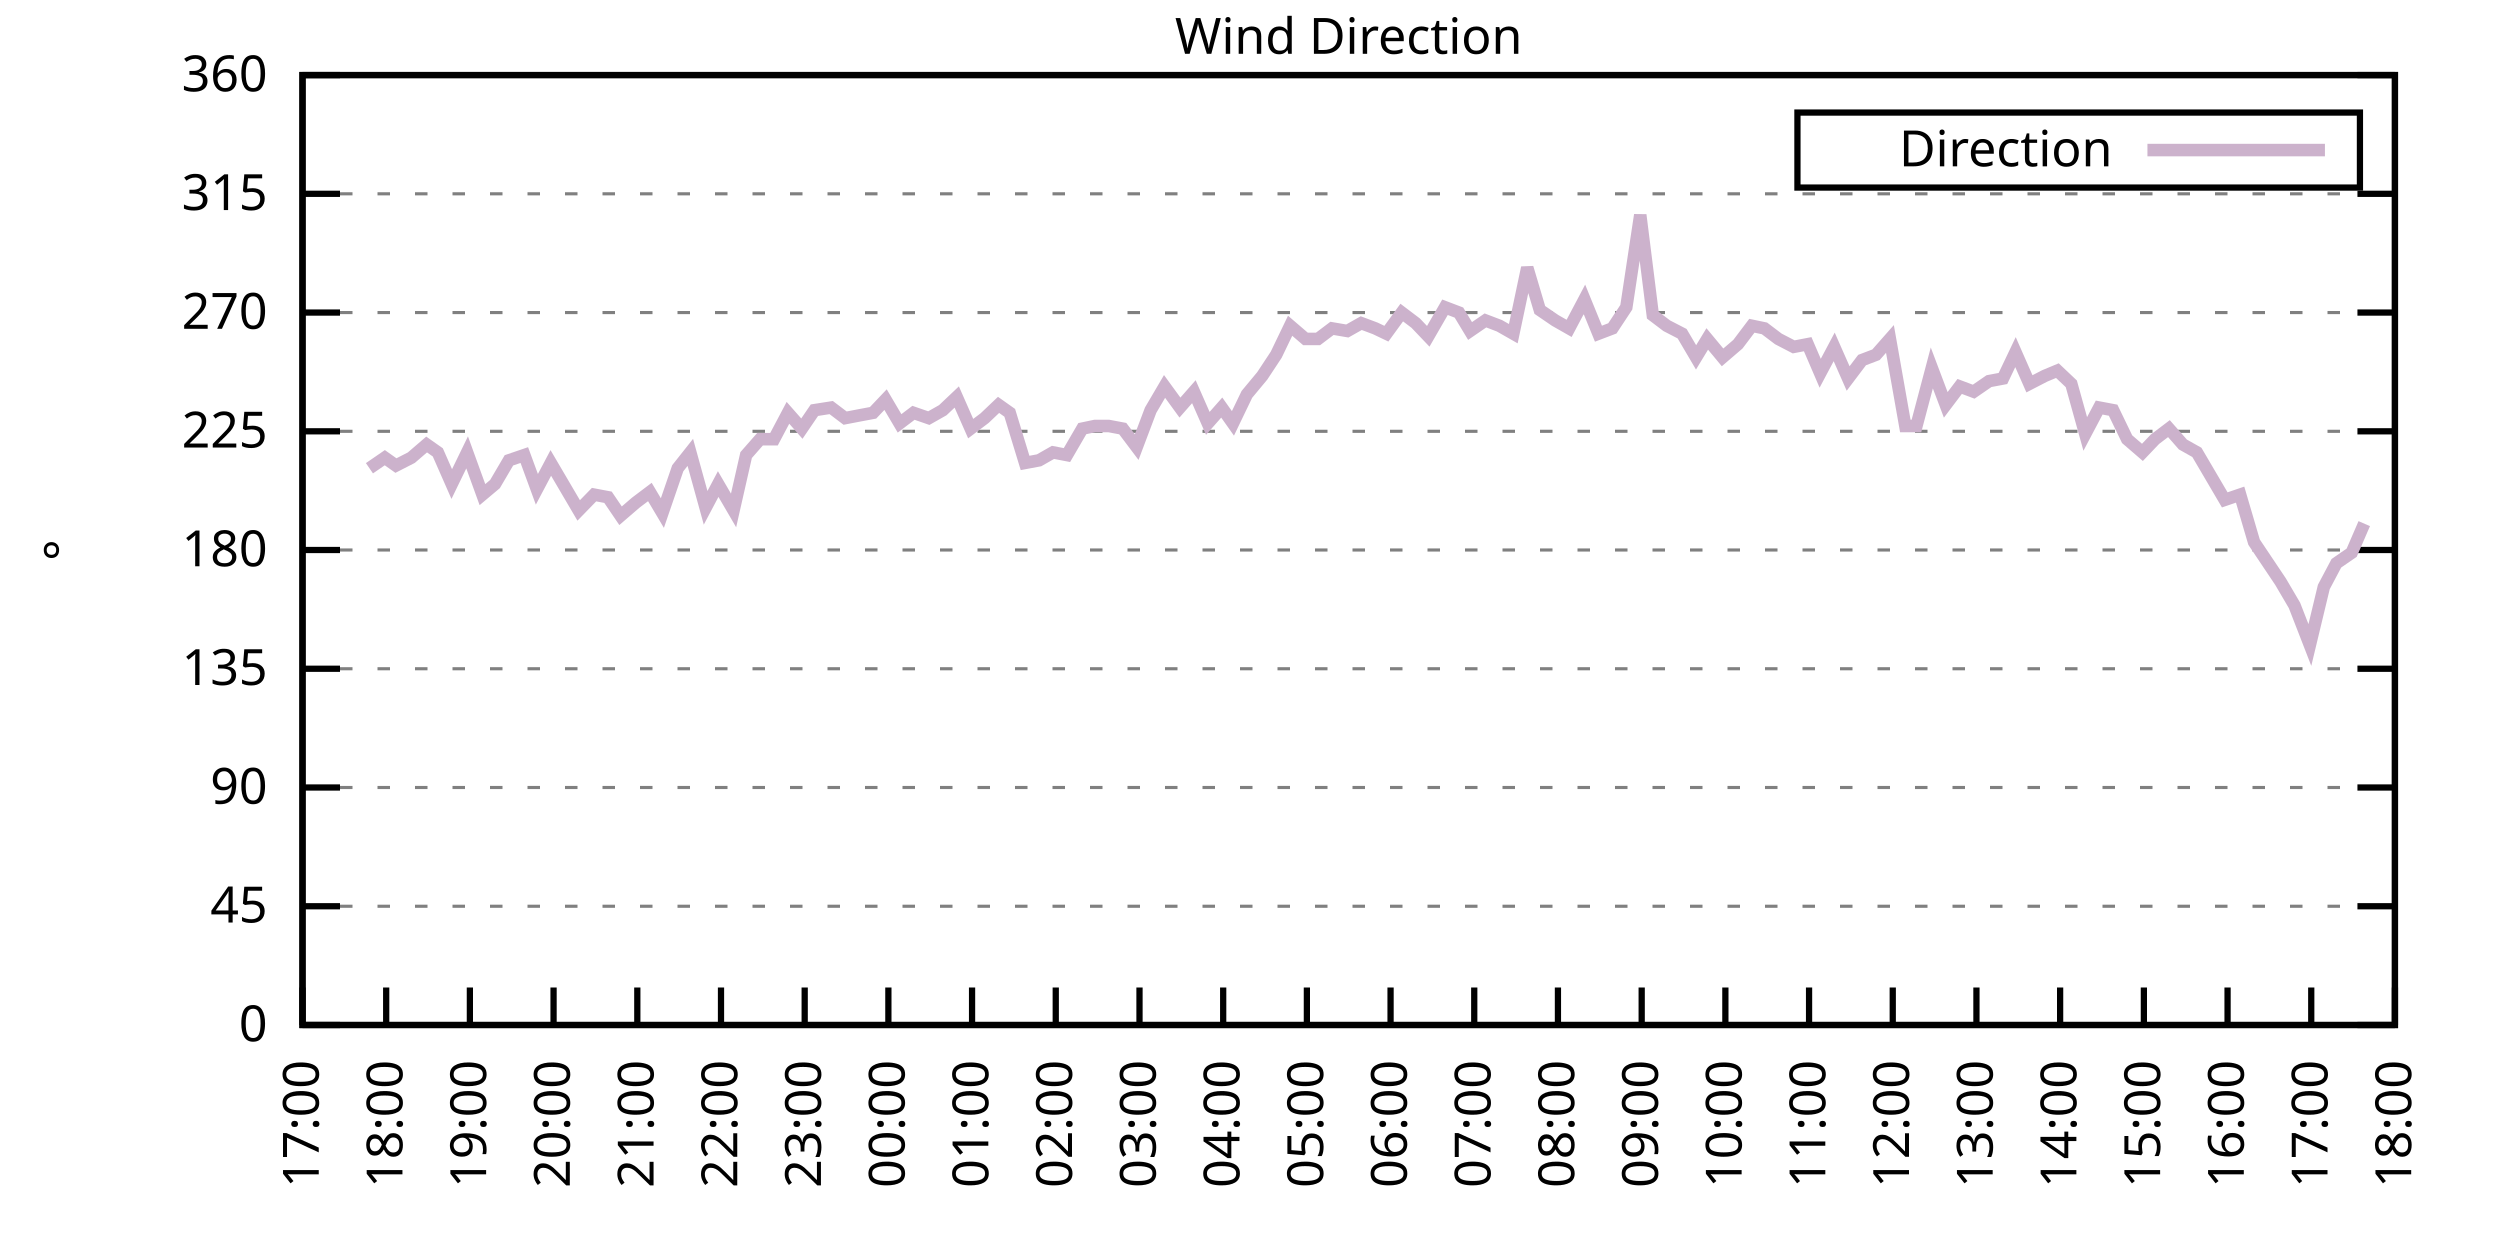
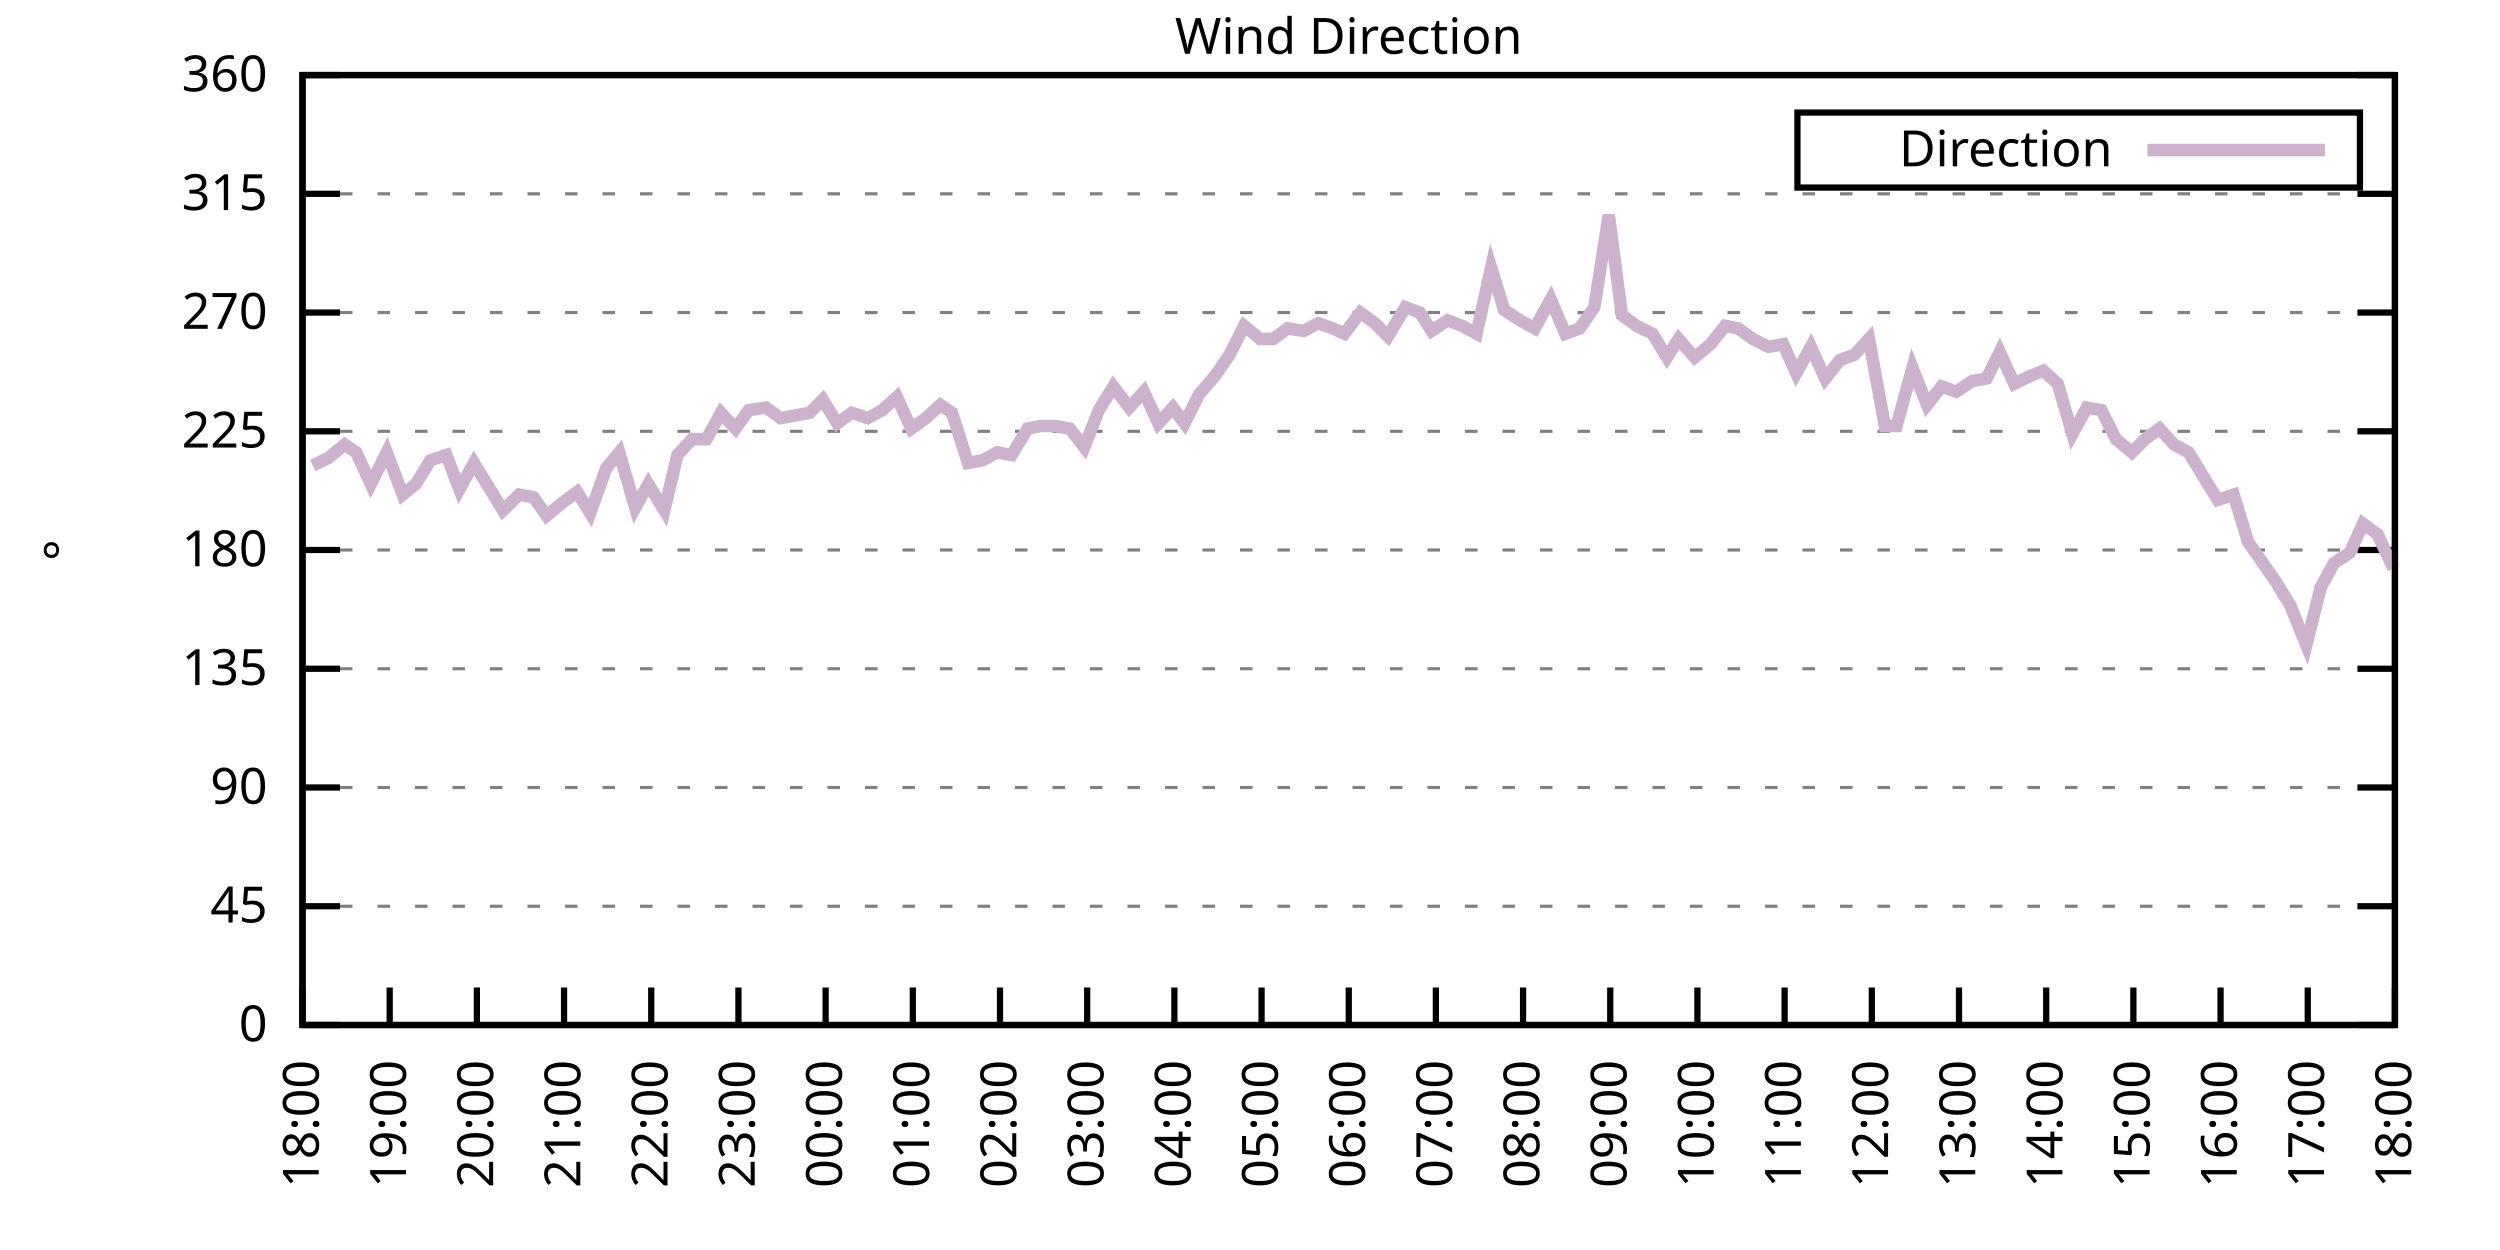
<svg xmlns="http://www.w3.org/2000/svg" xmlns:xlink="http://www.w3.org/1999/xlink" width="400" height="200" viewBox="0 0 400 200">
  <g id="gnuplot_canvas">
    <rect x="0" y="0" width="400" height="200" fill="none" />
    <defs>
      <circle id="gpDot" r="0.5" stroke-width="0.5" stroke="currentColor" />
      <path id="gpPt0" stroke-width="0.333" stroke="currentColor" d="M-1,0 h2 M0,-1 v2" />
      <path id="gpPt1" stroke-width="0.333" stroke="currentColor" d="M-1,-1 L1,1 M1,-1 L-1,1" />
      <path id="gpPt2" stroke-width="0.333" stroke="currentColor" d="M-1,0 L1,0 M0,-1 L0,1 M-1,-1 L1,1 M-1,1 L1,-1" />
      <rect id="gpPt3" stroke-width="0.333" stroke="currentColor" x="-1" y="-1" width="2" height="2" />
      <rect id="gpPt4" stroke-width="0.333" stroke="currentColor" fill="currentColor" x="-1" y="-1" width="2" height="2" />
      <circle id="gpPt5" stroke-width="0.333" stroke="currentColor" cx="0" cy="0" r="1" />
      <use xlink:href="#gpPt5" id="gpPt6" fill="currentColor" stroke="none" />
      <path id="gpPt7" stroke-width="0.333" stroke="currentColor" d="M0,-1.33 L-1.33,0.67 L1.33,0.67 z" />
      <use xlink:href="#gpPt7" id="gpPt8" fill="currentColor" stroke="none" />
      <use xlink:href="#gpPt7" id="gpPt9" stroke="currentColor" transform="rotate(180)" />
      <use xlink:href="#gpPt9" id="gpPt10" fill="currentColor" stroke="none" />
      <use xlink:href="#gpPt3" id="gpPt11" stroke="currentColor" transform="rotate(45)" />
      <use xlink:href="#gpPt11" id="gpPt12" fill="currentColor" stroke="none" />
      <path id="gpPt13" stroke-width="0.333" stroke="currentColor" d="M0,1.330 L1.265,0.411 L0.782,-1.067 L-0.782,-1.076 L-1.265,0.411 z" />
      <use xlink:href="#gpPt13" id="gpPt14" fill="currentColor" stroke="none" />
      <filter id="textbox" filterUnits="objectBoundingBox" x="0" y="0" height="1" width="1">
        <feFlood flood-color="white" flood-opacity="1" result="bgnd" />
        <feComposite in="SourceGraphic" in2="bgnd" operator="atop" />
      </filter>
      <filter id="greybox" filterUnits="objectBoundingBox" x="0" y="0" height="1" width="1">
        <feFlood flood-color="lightgrey" flood-opacity="1" result="grey" />
        <feComposite in="SourceGraphic" in2="grey" operator="atop" />
      </filter>
    </defs>
    <g fill="none" color="white" stroke="currentColor" stroke-width="1.00" stroke-linecap="butt" stroke-linejoin="miter">
</g>
    <g fill="none" color="black" stroke="currentColor" stroke-width="1.00" stroke-linecap="butt" stroke-linejoin="miter">
      <g stroke="none" shape-rendering="crispEdges">
        <polygon fill="rgb(255, 255, 255)" points="48.40,164.00 383.18,164.00 383.18,12.02 48.40,12.02 " />
      </g>
    </g>
    <g fill="none" color="black" stroke="currentColor" stroke-width="1.00" stroke-linecap="butt" stroke-linejoin="miter">
</g>
    <g fill="none" color="black" stroke="black" stroke-width="0.50" stroke-linecap="butt" stroke-linejoin="miter">
</g>
    <g fill="none" color="gray" stroke="currentColor" stroke-width="0.50" stroke-linecap="butt" stroke-linejoin="miter">
      <path stroke="gray" stroke-dasharray="2,4" class="gridline" d="M48.40,164.00 L383.19,164.00  " />
    </g>
    <g fill="none" color="gray" stroke="gray" stroke-width="1.00" stroke-linecap="butt" stroke-linejoin="miter">
</g>
    <g fill="none" color="black" stroke="currentColor" stroke-width="1.00" stroke-linecap="butt" stroke-linejoin="miter">
      <path stroke="black" d="M48.40,164.00 L54.40,164.00 M383.19,164.00 L377.19,164.00  " />
      <g transform="translate(42.80,166.60)" stroke="none" fill="black" font-family="Sans" font-size="8.00" text-anchor="end">
        <text>
          <tspan font-family="Sans"> 0</tspan>
        </text>
      </g>
    </g>
    <g fill="none" color="black" stroke="currentColor" stroke-width="1.00" stroke-linecap="butt" stroke-linejoin="miter">
</g>
    <g fill="none" color="black" stroke="black" stroke-width="0.50" stroke-linecap="butt" stroke-linejoin="miter">
</g>
    <g fill="none" color="gray" stroke="currentColor" stroke-width="0.50" stroke-linecap="butt" stroke-linejoin="miter">
      <path stroke="gray" stroke-dasharray="2,4" class="gridline" d="M48.40,145.00 L383.19,145.00  " />
    </g>
    <g fill="none" color="gray" stroke="gray" stroke-width="1.00" stroke-linecap="butt" stroke-linejoin="miter">
</g>
    <g fill="none" color="black" stroke="currentColor" stroke-width="1.00" stroke-linecap="butt" stroke-linejoin="miter">
      <path stroke="black" d="M48.40,145.00 L54.40,145.00 M383.19,145.00 L377.19,145.00  " />
      <g transform="translate(42.80,147.60)" stroke="none" fill="black" font-family="Sans" font-size="8.00" text-anchor="end">
        <text>
          <tspan font-family="Sans"> 45</tspan>
        </text>
      </g>
    </g>
    <g fill="none" color="black" stroke="currentColor" stroke-width="1.00" stroke-linecap="butt" stroke-linejoin="miter">
</g>
    <g fill="none" color="black" stroke="black" stroke-width="0.50" stroke-linecap="butt" stroke-linejoin="miter">
</g>
    <g fill="none" color="gray" stroke="currentColor" stroke-width="0.50" stroke-linecap="butt" stroke-linejoin="miter">
      <path stroke="gray" stroke-dasharray="2,4" class="gridline" d="M48.40,126.00 L383.19,126.00  " />
    </g>
    <g fill="none" color="gray" stroke="gray" stroke-width="1.00" stroke-linecap="butt" stroke-linejoin="miter">
</g>
    <g fill="none" color="black" stroke="currentColor" stroke-width="1.00" stroke-linecap="butt" stroke-linejoin="miter">
      <path stroke="black" d="M48.40,126.00 L54.40,126.00 M383.19,126.00 L377.19,126.00  " />
      <g transform="translate(42.80,128.60)" stroke="none" fill="black" font-family="Sans" font-size="8.00" text-anchor="end">
        <text>
          <tspan font-family="Sans"> 90</tspan>
        </text>
      </g>
    </g>
    <g fill="none" color="black" stroke="currentColor" stroke-width="1.00" stroke-linecap="butt" stroke-linejoin="miter">
</g>
    <g fill="none" color="black" stroke="black" stroke-width="0.50" stroke-linecap="butt" stroke-linejoin="miter">
</g>
    <g fill="none" color="gray" stroke="currentColor" stroke-width="0.50" stroke-linecap="butt" stroke-linejoin="miter">
      <path stroke="gray" stroke-dasharray="2,4" class="gridline" d="M48.40,107.00 L383.19,107.00  " />
    </g>
    <g fill="none" color="gray" stroke="gray" stroke-width="1.00" stroke-linecap="butt" stroke-linejoin="miter">
</g>
    <g fill="none" color="black" stroke="currentColor" stroke-width="1.00" stroke-linecap="butt" stroke-linejoin="miter">
      <path stroke="black" d="M48.40,107.00 L54.40,107.00 M383.19,107.00 L377.19,107.00  " />
      <g transform="translate(42.80,109.60)" stroke="none" fill="black" font-family="Sans" font-size="8.00" text-anchor="end">
        <text>
          <tspan font-family="Sans"> 135</tspan>
        </text>
      </g>
    </g>
    <g fill="none" color="black" stroke="currentColor" stroke-width="1.00" stroke-linecap="butt" stroke-linejoin="miter">
</g>
    <g fill="none" color="black" stroke="black" stroke-width="0.50" stroke-linecap="butt" stroke-linejoin="miter">
</g>
    <g fill="none" color="gray" stroke="currentColor" stroke-width="0.50" stroke-linecap="butt" stroke-linejoin="miter">
      <path stroke="gray" stroke-dasharray="2,4" class="gridline" d="M48.40,88.00 L383.19,88.00  " />
    </g>
    <g fill="none" color="gray" stroke="gray" stroke-width="1.00" stroke-linecap="butt" stroke-linejoin="miter">
</g>
    <g fill="none" color="black" stroke="currentColor" stroke-width="1.00" stroke-linecap="butt" stroke-linejoin="miter">
      <path stroke="black" d="M48.40,88.00 L54.40,88.00 M383.19,88.00 L377.19,88.00  " />
      <g transform="translate(42.80,90.60)" stroke="none" fill="black" font-family="Sans" font-size="8.00" text-anchor="end">
        <text>
          <tspan font-family="Sans"> 180</tspan>
        </text>
      </g>
    </g>
    <g fill="none" color="black" stroke="currentColor" stroke-width="1.00" stroke-linecap="butt" stroke-linejoin="miter">
</g>
    <g fill="none" color="black" stroke="black" stroke-width="0.50" stroke-linecap="butt" stroke-linejoin="miter">
</g>
    <g fill="none" color="gray" stroke="currentColor" stroke-width="0.50" stroke-linecap="butt" stroke-linejoin="miter">
      <path stroke="gray" stroke-dasharray="2,4" class="gridline" d="M48.40,69.01 L383.19,69.01  " />
    </g>
    <g fill="none" color="gray" stroke="gray" stroke-width="1.00" stroke-linecap="butt" stroke-linejoin="miter">
</g>
    <g fill="none" color="black" stroke="currentColor" stroke-width="1.00" stroke-linecap="butt" stroke-linejoin="miter">
      <path stroke="black" d="M48.40,69.01 L54.40,69.01 M383.19,69.01 L377.19,69.01  " />
      <g transform="translate(42.80,71.61)" stroke="none" fill="black" font-family="Sans" font-size="8.00" text-anchor="end">
        <text>
          <tspan font-family="Sans"> 225</tspan>
        </text>
      </g>
    </g>
    <g fill="none" color="black" stroke="currentColor" stroke-width="1.00" stroke-linecap="butt" stroke-linejoin="miter">
</g>
    <g fill="none" color="black" stroke="black" stroke-width="0.50" stroke-linecap="butt" stroke-linejoin="miter">
</g>
    <g fill="none" color="gray" stroke="currentColor" stroke-width="0.50" stroke-linecap="butt" stroke-linejoin="miter">
      <path stroke="gray" stroke-dasharray="2,4" class="gridline" d="M48.40,50.01 L383.19,50.01  " />
    </g>
    <g fill="none" color="gray" stroke="gray" stroke-width="1.00" stroke-linecap="butt" stroke-linejoin="miter">
</g>
    <g fill="none" color="black" stroke="currentColor" stroke-width="1.00" stroke-linecap="butt" stroke-linejoin="miter">
      <path stroke="black" d="M48.40,50.01 L54.40,50.01 M383.19,50.01 L377.19,50.01  " />
      <g transform="translate(42.80,52.61)" stroke="none" fill="black" font-family="Sans" font-size="8.00" text-anchor="end">
        <text>
          <tspan font-family="Sans"> 270</tspan>
        </text>
      </g>
    </g>
    <g fill="none" color="black" stroke="currentColor" stroke-width="1.00" stroke-linecap="butt" stroke-linejoin="miter">
</g>
    <g fill="none" color="black" stroke="black" stroke-width="0.50" stroke-linecap="butt" stroke-linejoin="miter">
</g>
    <g fill="none" color="gray" stroke="currentColor" stroke-width="0.50" stroke-linecap="butt" stroke-linejoin="miter">
      <path stroke="gray" stroke-dasharray="2,4" class="gridline" d="M48.40,31.01 L383.19,31.01  " />
    </g>
    <g fill="none" color="gray" stroke="gray" stroke-width="1.00" stroke-linecap="butt" stroke-linejoin="miter">
</g>
    <g fill="none" color="black" stroke="currentColor" stroke-width="1.00" stroke-linecap="butt" stroke-linejoin="miter">
      <path stroke="black" d="M48.40,31.01 L54.40,31.01 M383.19,31.01 L377.19,31.01  " />
      <g transform="translate(42.80,33.61)" stroke="none" fill="black" font-family="Sans" font-size="8.00" text-anchor="end">
        <text>
          <tspan font-family="Sans"> 315</tspan>
        </text>
      </g>
    </g>
    <g fill="none" color="black" stroke="currentColor" stroke-width="1.00" stroke-linecap="butt" stroke-linejoin="miter">
</g>
    <g fill="none" color="black" stroke="black" stroke-width="0.50" stroke-linecap="butt" stroke-linejoin="miter">
</g>
    <g fill="none" color="gray" stroke="currentColor" stroke-width="0.50" stroke-linecap="butt" stroke-linejoin="miter">
      <path stroke="gray" stroke-dasharray="2,4" class="gridline" d="M48.40,12.01 L383.19,12.01  " />
    </g>
    <g fill="none" color="gray" stroke="gray" stroke-width="1.00" stroke-linecap="butt" stroke-linejoin="miter">
</g>
    <g fill="none" color="black" stroke="currentColor" stroke-width="1.00" stroke-linecap="butt" stroke-linejoin="miter">
      <path stroke="black" d="M48.40,12.01 L54.40,12.01 M383.19,12.01 L377.19,12.01  " />
      <g transform="translate(42.80,14.61)" stroke="none" fill="black" font-family="Sans" font-size="8.00" text-anchor="end">
        <text>
          <tspan font-family="Sans"> 360</tspan>
        </text>
      </g>
    </g>
    <g fill="none" color="black" stroke="currentColor" stroke-width="1.00" stroke-linecap="butt" stroke-linejoin="miter">
      <path stroke="black" d="M48.40,164.00 L48.40,158.00  " />
      <g transform="translate(51.00,169.60) rotate(270.00)" stroke="none" fill="black" font-family="Sans" font-size="8.00" text-anchor="end">
        <text>
-           <tspan font-family="Sans">17:00</tspan>
-         </text>
-       </g>
-     </g>
-     <g fill="none" color="black" stroke="currentColor" stroke-width="1.00" stroke-linecap="butt" stroke-linejoin="miter">
-       <path stroke="black" d="M61.79,164.00 L61.79,158.00  " />
-       <g transform="translate(64.39,169.60) rotate(270.00)" stroke="none" fill="black" font-family="Sans" font-size="8.00" text-anchor="end">
-         <text>
          <tspan font-family="Sans">18:00</tspan>
        </text>
      </g>
    </g>
    <g fill="none" color="black" stroke="currentColor" stroke-width="1.00" stroke-linecap="butt" stroke-linejoin="miter">
-       <path stroke="black" d="M75.18,164.00 L75.18,158.00  " />
-       <g transform="translate(77.78,169.60) rotate(270.00)" stroke="none" fill="black" font-family="Sans" font-size="8.00" text-anchor="end">
+       <path stroke="black" d="M62.35,164.00 L62.35,158.00  " />
+       <g transform="translate(64.95,169.60) rotate(270.00)" stroke="none" fill="black" font-family="Sans" font-size="8.00" text-anchor="end">
        <text>
          <tspan font-family="Sans">19:00</tspan>
        </text>
      </g>
    </g>
    <g fill="none" color="black" stroke="currentColor" stroke-width="1.00" stroke-linecap="butt" stroke-linejoin="miter">
-       <path stroke="black" d="M88.57,164.00 L88.57,158.00  " />
-       <g transform="translate(91.17,169.60) rotate(270.00)" stroke="none" fill="black" font-family="Sans" font-size="8.00" text-anchor="end">
+       <path stroke="black" d="M76.30,164.00 L76.30,158.00  " />
+       <g transform="translate(78.90,169.60) rotate(270.00)" stroke="none" fill="black" font-family="Sans" font-size="8.00" text-anchor="end">
        <text>
          <tspan font-family="Sans">20:00</tspan>
        </text>
      </g>
    </g>
    <g fill="none" color="black" stroke="currentColor" stroke-width="1.00" stroke-linecap="butt" stroke-linejoin="miter">
-       <path stroke="black" d="M101.97,164.00 L101.97,158.00  " />
-       <g transform="translate(104.57,169.60) rotate(270.00)" stroke="none" fill="black" font-family="Sans" font-size="8.00" text-anchor="end">
+       <path stroke="black" d="M90.25,164.00 L90.25,158.00  " />
+       <g transform="translate(92.85,169.60) rotate(270.00)" stroke="none" fill="black" font-family="Sans" font-size="8.00" text-anchor="end">
        <text>
          <tspan font-family="Sans">21:00</tspan>
        </text>
      </g>
    </g>
    <g fill="none" color="black" stroke="currentColor" stroke-width="1.00" stroke-linecap="butt" stroke-linejoin="miter">
-       <path stroke="black" d="M115.36,164.00 L115.36,158.00  " />
-       <g transform="translate(117.96,169.60) rotate(270.00)" stroke="none" fill="black" font-family="Sans" font-size="8.00" text-anchor="end">
+       <path stroke="black" d="M104.20,164.00 L104.20,158.00  " />
+       <g transform="translate(106.80,169.60) rotate(270.00)" stroke="none" fill="black" font-family="Sans" font-size="8.00" text-anchor="end">
        <text>
          <tspan font-family="Sans">22:00</tspan>
        </text>
      </g>
    </g>
    <g fill="none" color="black" stroke="currentColor" stroke-width="1.00" stroke-linecap="butt" stroke-linejoin="miter">
-       <path stroke="black" d="M128.75,164.00 L128.75,158.00  " />
-       <g transform="translate(131.35,169.60) rotate(270.00)" stroke="none" fill="black" font-family="Sans" font-size="8.00" text-anchor="end">
+       <path stroke="black" d="M118.15,164.00 L118.15,158.00  " />
+       <g transform="translate(120.75,169.60) rotate(270.00)" stroke="none" fill="black" font-family="Sans" font-size="8.00" text-anchor="end">
        <text>
          <tspan font-family="Sans">23:00</tspan>
        </text>
      </g>
    </g>
    <g fill="none" color="black" stroke="currentColor" stroke-width="1.00" stroke-linecap="butt" stroke-linejoin="miter">
-       <path stroke="black" d="M142.14,164.00 L142.14,158.00  " />
-       <g transform="translate(144.74,169.60) rotate(270.00)" stroke="none" fill="black" font-family="Sans" font-size="8.00" text-anchor="end">
+       <path stroke="black" d="M132.10,164.00 L132.10,158.00  " />
+       <g transform="translate(134.70,169.60) rotate(270.00)" stroke="none" fill="black" font-family="Sans" font-size="8.00" text-anchor="end">
        <text>
          <tspan font-family="Sans">00:00</tspan>
        </text>
      </g>
    </g>
    <g fill="none" color="black" stroke="currentColor" stroke-width="1.00" stroke-linecap="butt" stroke-linejoin="miter">
-       <path stroke="black" d="M155.53,164.00 L155.53,158.00  " />
-       <g transform="translate(158.13,169.60) rotate(270.00)" stroke="none" fill="black" font-family="Sans" font-size="8.00" text-anchor="end">
+       <path stroke="black" d="M146.05,164.00 L146.05,158.00  " />
+       <g transform="translate(148.65,169.60) rotate(270.00)" stroke="none" fill="black" font-family="Sans" font-size="8.00" text-anchor="end">
        <text>
          <tspan font-family="Sans">01:00</tspan>
        </text>
      </g>
    </g>
    <g fill="none" color="black" stroke="currentColor" stroke-width="1.00" stroke-linecap="butt" stroke-linejoin="miter">
-       <path stroke="black" d="M168.92,164.00 L168.92,158.00  " />
-       <g transform="translate(171.52,169.60) rotate(270.00)" stroke="none" fill="black" font-family="Sans" font-size="8.00" text-anchor="end">
+       <path stroke="black" d="M160.00,164.00 L160.00,158.00  " />
+       <g transform="translate(162.60,169.60) rotate(270.00)" stroke="none" fill="black" font-family="Sans" font-size="8.00" text-anchor="end">
        <text>
          <tspan font-family="Sans">02:00</tspan>
        </text>
      </g>
    </g>
    <g fill="none" color="black" stroke="currentColor" stroke-width="1.00" stroke-linecap="butt" stroke-linejoin="miter">
-       <path stroke="black" d="M182.32,164.00 L182.32,158.00  " />
-       <g transform="translate(184.92,169.60) rotate(270.00)" stroke="none" fill="black" font-family="Sans" font-size="8.00" text-anchor="end">
+       <path stroke="black" d="M173.95,164.00 L173.95,158.00  " />
+       <g transform="translate(176.55,169.60) rotate(270.00)" stroke="none" fill="black" font-family="Sans" font-size="8.00" text-anchor="end">
        <text>
          <tspan font-family="Sans">03:00</tspan>
        </text>
      </g>
    </g>
    <g fill="none" color="black" stroke="currentColor" stroke-width="1.00" stroke-linecap="butt" stroke-linejoin="miter">
-       <path stroke="black" d="M195.71,164.00 L195.71,158.00  " />
-       <g transform="translate(198.31,169.60) rotate(270.00)" stroke="none" fill="black" font-family="Sans" font-size="8.00" text-anchor="end">
+       <path stroke="black" d="M187.90,164.00 L187.90,158.00  " />
+       <g transform="translate(190.50,169.60) rotate(270.00)" stroke="none" fill="black" font-family="Sans" font-size="8.00" text-anchor="end">
        <text>
          <tspan font-family="Sans">04:00</tspan>
        </text>
      </g>
    </g>
    <g fill="none" color="black" stroke="currentColor" stroke-width="1.00" stroke-linecap="butt" stroke-linejoin="miter">
-       <path stroke="black" d="M209.10,164.00 L209.10,158.00  " />
-       <g transform="translate(211.70,169.60) rotate(270.00)" stroke="none" fill="black" font-family="Sans" font-size="8.00" text-anchor="end">
+       <path stroke="black" d="M201.85,164.00 L201.85,158.00  " />
+       <g transform="translate(204.45,169.60) rotate(270.00)" stroke="none" fill="black" font-family="Sans" font-size="8.00" text-anchor="end">
        <text>
          <tspan font-family="Sans">05:00</tspan>
        </text>
      </g>
    </g>
    <g fill="none" color="black" stroke="currentColor" stroke-width="1.00" stroke-linecap="butt" stroke-linejoin="miter">
-       <path stroke="black" d="M222.49,164.00 L222.49,158.00  " />
-       <g transform="translate(225.09,169.60) rotate(270.00)" stroke="none" fill="black" font-family="Sans" font-size="8.00" text-anchor="end">
+       <path stroke="black" d="M215.80,164.00 L215.80,158.00  " />
+       <g transform="translate(218.40,169.60) rotate(270.00)" stroke="none" fill="black" font-family="Sans" font-size="8.00" text-anchor="end">
        <text>
          <tspan font-family="Sans">06:00</tspan>
        </text>
      </g>
    </g>
    <g fill="none" color="black" stroke="currentColor" stroke-width="1.00" stroke-linecap="butt" stroke-linejoin="miter">
-       <path stroke="black" d="M235.88,164.00 L235.88,158.00  " />
-       <g transform="translate(238.48,169.60) rotate(270.00)" stroke="none" fill="black" font-family="Sans" font-size="8.00" text-anchor="end">
+       <path stroke="black" d="M229.74,164.00 L229.74,158.00  " />
+       <g transform="translate(232.34,169.60) rotate(270.00)" stroke="none" fill="black" font-family="Sans" font-size="8.00" text-anchor="end">
        <text>
          <tspan font-family="Sans">07:00</tspan>
        </text>
      </g>
    </g>
    <g fill="none" color="black" stroke="currentColor" stroke-width="1.00" stroke-linecap="butt" stroke-linejoin="miter">
-       <path stroke="black" d="M249.27,164.00 L249.27,158.00  " />
-       <g transform="translate(251.87,169.60) rotate(270.00)" stroke="none" fill="black" font-family="Sans" font-size="8.00" text-anchor="end">
+       <path stroke="black" d="M243.69,164.00 L243.69,158.00  " />
+       <g transform="translate(246.29,169.60) rotate(270.00)" stroke="none" fill="black" font-family="Sans" font-size="8.00" text-anchor="end">
        <text>
          <tspan font-family="Sans">08:00</tspan>
        </text>
      </g>
    </g>
    <g fill="none" color="black" stroke="currentColor" stroke-width="1.00" stroke-linecap="butt" stroke-linejoin="miter">
-       <path stroke="black" d="M262.67,164.00 L262.67,158.00  " />
-       <g transform="translate(265.27,169.60) rotate(270.00)" stroke="none" fill="black" font-family="Sans" font-size="8.00" text-anchor="end">
+       <path stroke="black" d="M257.64,164.00 L257.64,158.00  " />
+       <g transform="translate(260.24,169.60) rotate(270.00)" stroke="none" fill="black" font-family="Sans" font-size="8.00" text-anchor="end">
        <text>
          <tspan font-family="Sans">09:00</tspan>
        </text>
      </g>
    </g>
    <g fill="none" color="black" stroke="currentColor" stroke-width="1.00" stroke-linecap="butt" stroke-linejoin="miter">
-       <path stroke="black" d="M276.06,164.00 L276.06,158.00  " />
-       <g transform="translate(278.66,169.60) rotate(270.00)" stroke="none" fill="black" font-family="Sans" font-size="8.00" text-anchor="end">
+       <path stroke="black" d="M271.59,164.00 L271.59,158.00  " />
+       <g transform="translate(274.19,169.60) rotate(270.00)" stroke="none" fill="black" font-family="Sans" font-size="8.00" text-anchor="end">
        <text>
          <tspan font-family="Sans">10:00</tspan>
        </text>
      </g>
    </g>
    <g fill="none" color="black" stroke="currentColor" stroke-width="1.00" stroke-linecap="butt" stroke-linejoin="miter">
-       <path stroke="black" d="M289.45,164.00 L289.45,158.00  " />
-       <g transform="translate(292.05,169.60) rotate(270.00)" stroke="none" fill="black" font-family="Sans" font-size="8.00" text-anchor="end">
+       <path stroke="black" d="M285.54,164.00 L285.54,158.00  " />
+       <g transform="translate(288.14,169.60) rotate(270.00)" stroke="none" fill="black" font-family="Sans" font-size="8.00" text-anchor="end">
        <text>
          <tspan font-family="Sans">11:00</tspan>
        </text>
      </g>
    </g>
    <g fill="none" color="black" stroke="currentColor" stroke-width="1.00" stroke-linecap="butt" stroke-linejoin="miter">
-       <path stroke="black" d="M302.84,164.00 L302.84,158.00  " />
-       <g transform="translate(305.44,169.60) rotate(270.00)" stroke="none" fill="black" font-family="Sans" font-size="8.00" text-anchor="end">
+       <path stroke="black" d="M299.49,164.00 L299.49,158.00  " />
+       <g transform="translate(302.09,169.60) rotate(270.00)" stroke="none" fill="black" font-family="Sans" font-size="8.00" text-anchor="end">
        <text>
          <tspan font-family="Sans">12:00</tspan>
        </text>
      </g>
    </g>
    <g fill="none" color="black" stroke="currentColor" stroke-width="1.00" stroke-linecap="butt" stroke-linejoin="miter">
-       <path stroke="black" d="M316.23,164.00 L316.23,158.00  " />
-       <g transform="translate(318.83,169.60) rotate(270.00)" stroke="none" fill="black" font-family="Sans" font-size="8.00" text-anchor="end">
+       <path stroke="black" d="M313.44,164.00 L313.44,158.00  " />
+       <g transform="translate(316.04,169.60) rotate(270.00)" stroke="none" fill="black" font-family="Sans" font-size="8.00" text-anchor="end">
        <text>
          <tspan font-family="Sans">13:00</tspan>
        </text>
      </g>
    </g>
    <g fill="none" color="black" stroke="currentColor" stroke-width="1.00" stroke-linecap="butt" stroke-linejoin="miter">
-       <path stroke="black" d="M329.62,164.00 L329.62,158.00  " />
-       <g transform="translate(332.22,169.60) rotate(270.00)" stroke="none" fill="black" font-family="Sans" font-size="8.00" text-anchor="end">
+       <path stroke="black" d="M327.39,164.00 L327.39,158.00  " />
+       <g transform="translate(329.99,169.60) rotate(270.00)" stroke="none" fill="black" font-family="Sans" font-size="8.00" text-anchor="end">
        <text>
          <tspan font-family="Sans">14:00</tspan>
        </text>
      </g>
    </g>
    <g fill="none" color="black" stroke="currentColor" stroke-width="1.00" stroke-linecap="butt" stroke-linejoin="miter">
-       <path stroke="black" d="M343.02,164.00 L343.02,158.00  " />
-       <g transform="translate(345.62,169.60) rotate(270.00)" stroke="none" fill="black" font-family="Sans" font-size="8.00" text-anchor="end">
+       <path stroke="black" d="M341.34,164.00 L341.34,158.00  " />
+       <g transform="translate(343.94,169.60) rotate(270.00)" stroke="none" fill="black" font-family="Sans" font-size="8.00" text-anchor="end">
        <text>
          <tspan font-family="Sans">15:00</tspan>
        </text>
      </g>
    </g>
    <g fill="none" color="black" stroke="currentColor" stroke-width="1.00" stroke-linecap="butt" stroke-linejoin="miter">
-       <path stroke="black" d="M356.41,164.00 L356.41,158.00  " />
-       <g transform="translate(359.01,169.60) rotate(270.00)" stroke="none" fill="black" font-family="Sans" font-size="8.00" text-anchor="end">
+       <path stroke="black" d="M355.29,164.00 L355.29,158.00  " />
+       <g transform="translate(357.89,169.60) rotate(270.00)" stroke="none" fill="black" font-family="Sans" font-size="8.00" text-anchor="end">
        <text>
          <tspan font-family="Sans">16:00</tspan>
        </text>
      </g>
    </g>
    <g fill="none" color="black" stroke="currentColor" stroke-width="1.00" stroke-linecap="butt" stroke-linejoin="miter">
-       <path stroke="black" d="M369.80,164.00 L369.80,158.00  " />
-       <g transform="translate(372.40,169.60) rotate(270.00)" stroke="none" fill="black" font-family="Sans" font-size="8.00" text-anchor="end">
+       <path stroke="black" d="M369.24,164.00 L369.24,158.00  " />
+       <g transform="translate(371.84,169.60) rotate(270.00)" stroke="none" fill="black" font-family="Sans" font-size="8.00" text-anchor="end">
        <text>
          <tspan font-family="Sans">17:00</tspan>
        </text>
      </g>
    </g>
    <g fill="none" color="black" stroke="currentColor" stroke-width="1.00" stroke-linecap="butt" stroke-linejoin="miter">
      <path stroke="black" d="M383.19,164.00 L383.19,158.00  " />
      <g transform="translate(385.79,169.60) rotate(270.00)" stroke="none" fill="black" font-family="Sans" font-size="8.00" text-anchor="end">
        <text>
          <tspan font-family="Sans">18:00</tspan>
        </text>
      </g>
    </g>
    <g fill="none" color="black" stroke="currentColor" stroke-width="1.00" stroke-linecap="butt" stroke-linejoin="miter">
</g>
    <g fill="none" color="black" stroke="currentColor" stroke-width="1.00" stroke-linecap="butt" stroke-linejoin="miter">
      <path stroke="black" d="M48.40,12.01 L48.40,164.00 L383.19,164.00 L383.19,12.01 L48.40,12.01 Z  " />
    </g>
    <g fill="none" color="black" stroke="currentColor" stroke-width="1.00" stroke-linecap="butt" stroke-linejoin="miter">
</g>
    <g fill="none" color="black" stroke="currentColor" stroke-width="1.00" stroke-linecap="butt" stroke-linejoin="miter">
      <path stroke="black" d="M287.59,30.01 L287.59,18.01 L377.59,18.01 L377.59,30.01 L287.59,30.01 Z  " />
    </g>
    <g id="Wind_direction_plot_1">
      <g fill="none" color="white" stroke="black" stroke-width="2.00" stroke-linecap="butt" stroke-linejoin="miter">
</g>
      <g fill="none" color="black" stroke="currentColor" stroke-width="2.00" stroke-linecap="butt" stroke-linejoin="miter">
        <g transform="translate(337.99,26.61)" stroke="none" fill="black" font-family="Sans" font-size="8.00" text-anchor="end">
          <text>
            <tspan font-family="Sans">Direction</tspan>
          </text>
        </g>
      </g>
      <g fill="none" color="black" stroke="currentColor" stroke-width="2.00" stroke-linecap="butt" stroke-linejoin="miter">
-         <path stroke="rgb(204, 178, 204)" d="M343.59,24.01 L371.99,24.01 M59.11,74.92 L61.57,73.23 L63.35,74.49 L65.81,73.23 L68.26,71.12 L70.05,72.38   L72.28,77.45 L74.74,72.38 L77.19,79.14 L79.20,77.45 L81.43,73.65 L83.89,72.81 L85.90,78.29 L88.13,74.07   L90.36,77.87 L92.59,81.67 L95.05,79.14 L97.28,79.56 L99.29,82.52 L101.74,80.41 L103.98,78.72 L105.98,82.09   L108.44,74.92 L110.45,72.38 L112.90,81.25 L114.91,77.45 L117.37,81.67 L119.38,72.81 L121.61,70.27 L123.84,70.27   L126.07,66.05 L128.30,68.58 L130.31,65.63 L132.99,65.21 L135.22,66.90 L137.45,66.47 L139.69,66.05 L141.69,63.94   L143.93,67.74 L146.16,66.05 L148.61,66.90 L150.85,65.63 L153.08,63.52 L155.31,68.58 L157.54,66.90 L159.77,64.78   L161.56,66.05 L164.01,74.07 L166.25,73.65 L168.48,72.38 L170.71,72.81 L173.17,68.58 L175.17,68.16 L177.41,68.16   L179.64,68.58 L181.87,71.54 L184.10,65.63 L186.33,61.83 L188.79,65.21 L191.02,62.67 L193.25,67.74 L195.48,65.21   L197.27,67.74 L199.50,63.10 L201.96,60.14 L204.19,56.76 L206.42,52.12 L208.88,54.23 L210.88,54.23 L213.12,52.54   L215.57,52.96 L217.80,51.70 L220.04,52.54 L221.82,53.39 L224.28,50.01 L226.51,51.70 L228.52,53.81 L231.20,49.16   L233.43,50.01 L235.21,52.96 L237.67,51.27 L239.90,52.12 L242.13,53.39 L244.36,42.83 L246.37,49.59 L248.83,51.27   L251.06,52.54 L253.51,47.90 L255.75,53.39 L257.98,52.54 L260.21,49.16 L262.44,34.39 L264.45,50.43 L266.68,52.12   L269.14,53.39 L271.37,57.18 L273.16,54.23 L275.61,57.18 L278.07,55.07 L280.30,52.12 L282.31,52.54 L284.54,54.23   L286.99,55.50 L289.23,55.07 L291.23,59.72 L293.47,55.50 L295.70,60.56 L297.93,57.61 L300.16,56.76 L302.39,54.23   L304.85,68.16 L306.63,68.16 L309.09,58.87 L311.32,64.78 L313.55,61.83 L315.79,62.67 L318.24,60.98 L320.47,60.56   L322.48,56.34 L324.71,61.41 L327.17,60.14 L329.18,59.30 L331.41,61.41 L333.64,69.43 L335.87,65.21 L338.10,65.63   L340.34,70.27 L342.79,72.38 L344.80,70.27 L347.03,68.58 L349.26,71.12 L351.50,72.38 L353.73,76.18 L355.96,79.98   L358.42,79.14 L360.65,86.74 L364.89,93.07 L367.12,96.87 L369.58,103.20 L371.81,93.92 L373.82,90.12 L376.27,88.43   L378.28,83.78  " />
+         <path stroke="rgb(204, 178, 204)" d="M343.59,24.01 L371.99,24.01 M50.03,74.49 L52.58,73.23 L55.14,71.12 L57.00,72.38 L59.33,77.45 L61.88,72.38   L64.44,79.14 L66.53,77.45 L68.86,73.65 L71.42,72.81 L73.51,78.29 L75.83,74.07 L78.16,77.87 L80.48,81.67   L83.04,79.14 L85.37,79.56 L87.46,82.52 L90.02,80.41 L92.34,78.72 L94.43,82.09 L96.99,74.92 L99.08,72.38   L101.64,81.25 L103.73,77.45 L106.29,81.67 L108.38,72.81 L110.71,70.27 L113.03,70.27 L115.36,66.05 L117.68,68.58   L119.78,65.63 L122.57,65.21 L124.89,66.90 L127.22,66.47 L129.54,66.05 L131.63,63.94 L133.96,67.74 L136.28,66.05   L138.84,66.90 L141.16,65.63 L143.49,63.52 L145.81,68.58 L148.14,66.90 L150.46,64.78 L152.32,66.05 L154.88,74.07   L157.21,73.65 L159.53,72.38 L161.86,72.81 L164.41,68.58 L166.51,68.16 L168.83,68.16 L171.16,68.58 L173.48,71.54   L175.81,65.63 L178.13,61.83 L180.69,65.21 L183.01,62.67 L185.34,67.74 L187.66,65.21 L189.52,67.74 L191.85,63.10   L194.41,60.14 L196.73,56.76 L199.06,52.12 L201.61,54.23 L203.71,54.23 L206.03,52.54 L208.59,52.96 L210.91,51.70   L213.24,52.54 L215.10,53.39 L217.65,50.01 L219.98,51.70 L222.07,53.81 L224.86,49.16 L227.19,50.01 L229.05,52.96   L231.60,51.27 L233.93,52.12 L236.25,53.39 L238.58,42.83 L240.67,49.59 L243.23,51.27 L245.55,52.54 L248.11,47.90   L250.44,53.39 L252.76,52.54 L255.09,49.16 L257.41,34.39 L259.50,50.43 L261.83,52.12 L264.39,53.39 L266.71,57.18   L268.57,54.23 L271.13,57.18 L273.69,55.07 L276.01,52.12 L278.10,52.54 L280.43,54.23 L282.99,55.50 L285.31,55.07   L287.40,59.72 L289.73,55.50 L292.05,60.56 L294.38,57.61 L296.70,56.76 L299.03,54.23 L301.58,68.16 L303.44,68.16   L306.00,58.87 L308.33,64.78 L310.65,61.83 L312.98,62.67 L315.53,60.98 L317.86,60.56 L319.95,56.34 L322.28,61.41   L324.83,60.14 L326.93,59.30 L329.25,61.41 L331.58,69.43 L333.90,65.21 L336.23,65.63 L338.55,70.27 L341.11,72.38   L343.20,70.27 L345.53,68.58 L347.85,71.12 L350.18,72.38 L352.50,76.18 L354.83,79.98 L357.38,79.14 L359.71,86.74   L364.13,93.07 L366.45,96.87 L369.01,103.20 L371.33,93.92 L373.43,90.12 L375.98,88.43 L378.08,83.78 L380.40,85.47   L382.96,90.96  " />
      </g>
    </g>
    <g fill="none" color="black" stroke="currentColor" stroke-width="2.00" stroke-linecap="butt" stroke-linejoin="miter">
</g>
    <g fill="none" color="black" stroke="black" stroke-width="1.00" stroke-linecap="butt" stroke-linejoin="miter">
</g>
    <g fill="none" color="black" stroke="currentColor" stroke-width="1.00" stroke-linecap="butt" stroke-linejoin="miter">
      <path stroke="black" d="M48.40,12.01 L48.40,164.00 L383.19,164.00 L383.19,12.01 L48.40,12.01 Z  " />
      <g transform="translate(12.80,88.01) rotate(270.00)" stroke="none" fill="black" font-family="Sans" font-size="8.00" text-anchor="middle">
        <text>
          <tspan font-family="Sans">°</tspan>
        </text>
      </g>
    </g>
    <g fill="none" color="black" stroke="currentColor" stroke-width="1.00" stroke-linecap="butt" stroke-linejoin="miter">
</g>
    <g fill="none" color="black" stroke="currentColor" stroke-width="1.00" stroke-linecap="butt" stroke-linejoin="miter">
      <g transform="translate(215.79,8.61)" stroke="none" fill="black" font-family="Sans" font-size="8.00" text-anchor="middle">
        <text>
          <tspan font-family="Sans">Wind Direction</tspan>
        </text>
      </g>
    </g>
    <g fill="none" color="black" stroke="currentColor" stroke-width="1.00" stroke-linecap="butt" stroke-linejoin="miter">
</g>
  </g>
</svg>
